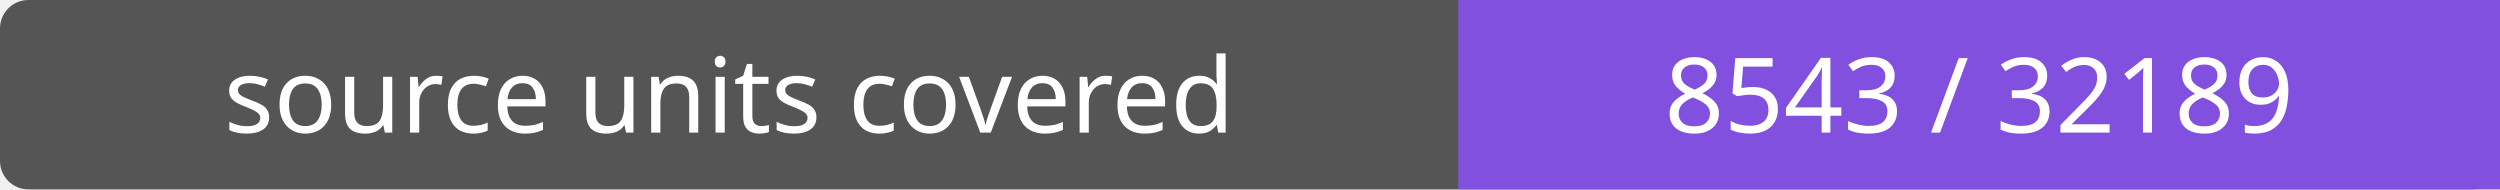
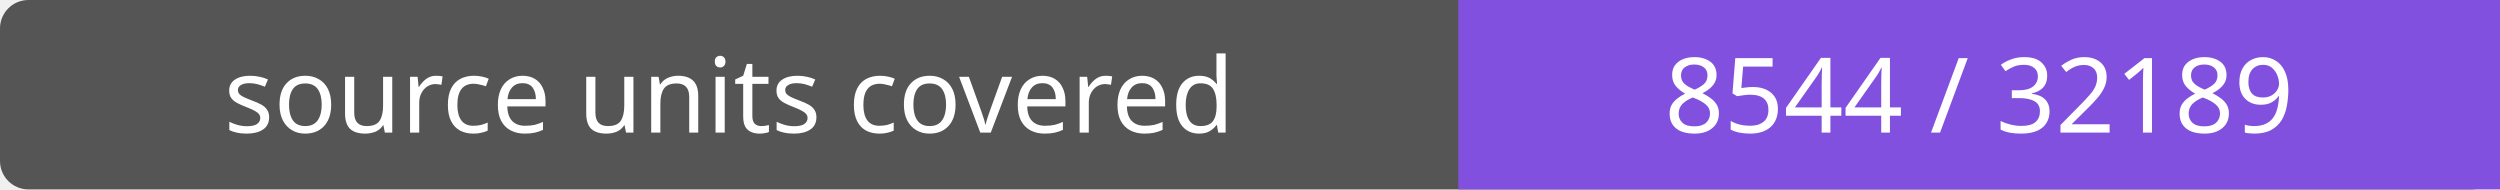
- <svg xmlns="http://www.w3.org/2000/svg" width="264" height="20" role="img" aria-label="source units covered: 8543 / 32189">
+ <svg xmlns="http://www.w3.org/2000/svg" width="264" height="20" role="img" aria-label="source units covered: 8544 / 32189">
  <rect width="264" height="20" rx="3" fill="#555" />
  <path fill="#8250df" d="M154 0h110v20H154z" />
  <g fill="#fff" text-anchor="middle" font-family="Verdana,sans-serif" font-size="11">
    <text x="77.0" y="14">source units covered</text>
-     <text x="209.0" y="14">8543 / 32189</text>
+     <text x="209.0" y="14">8544 / 32189</text>
  </g>
</svg>
